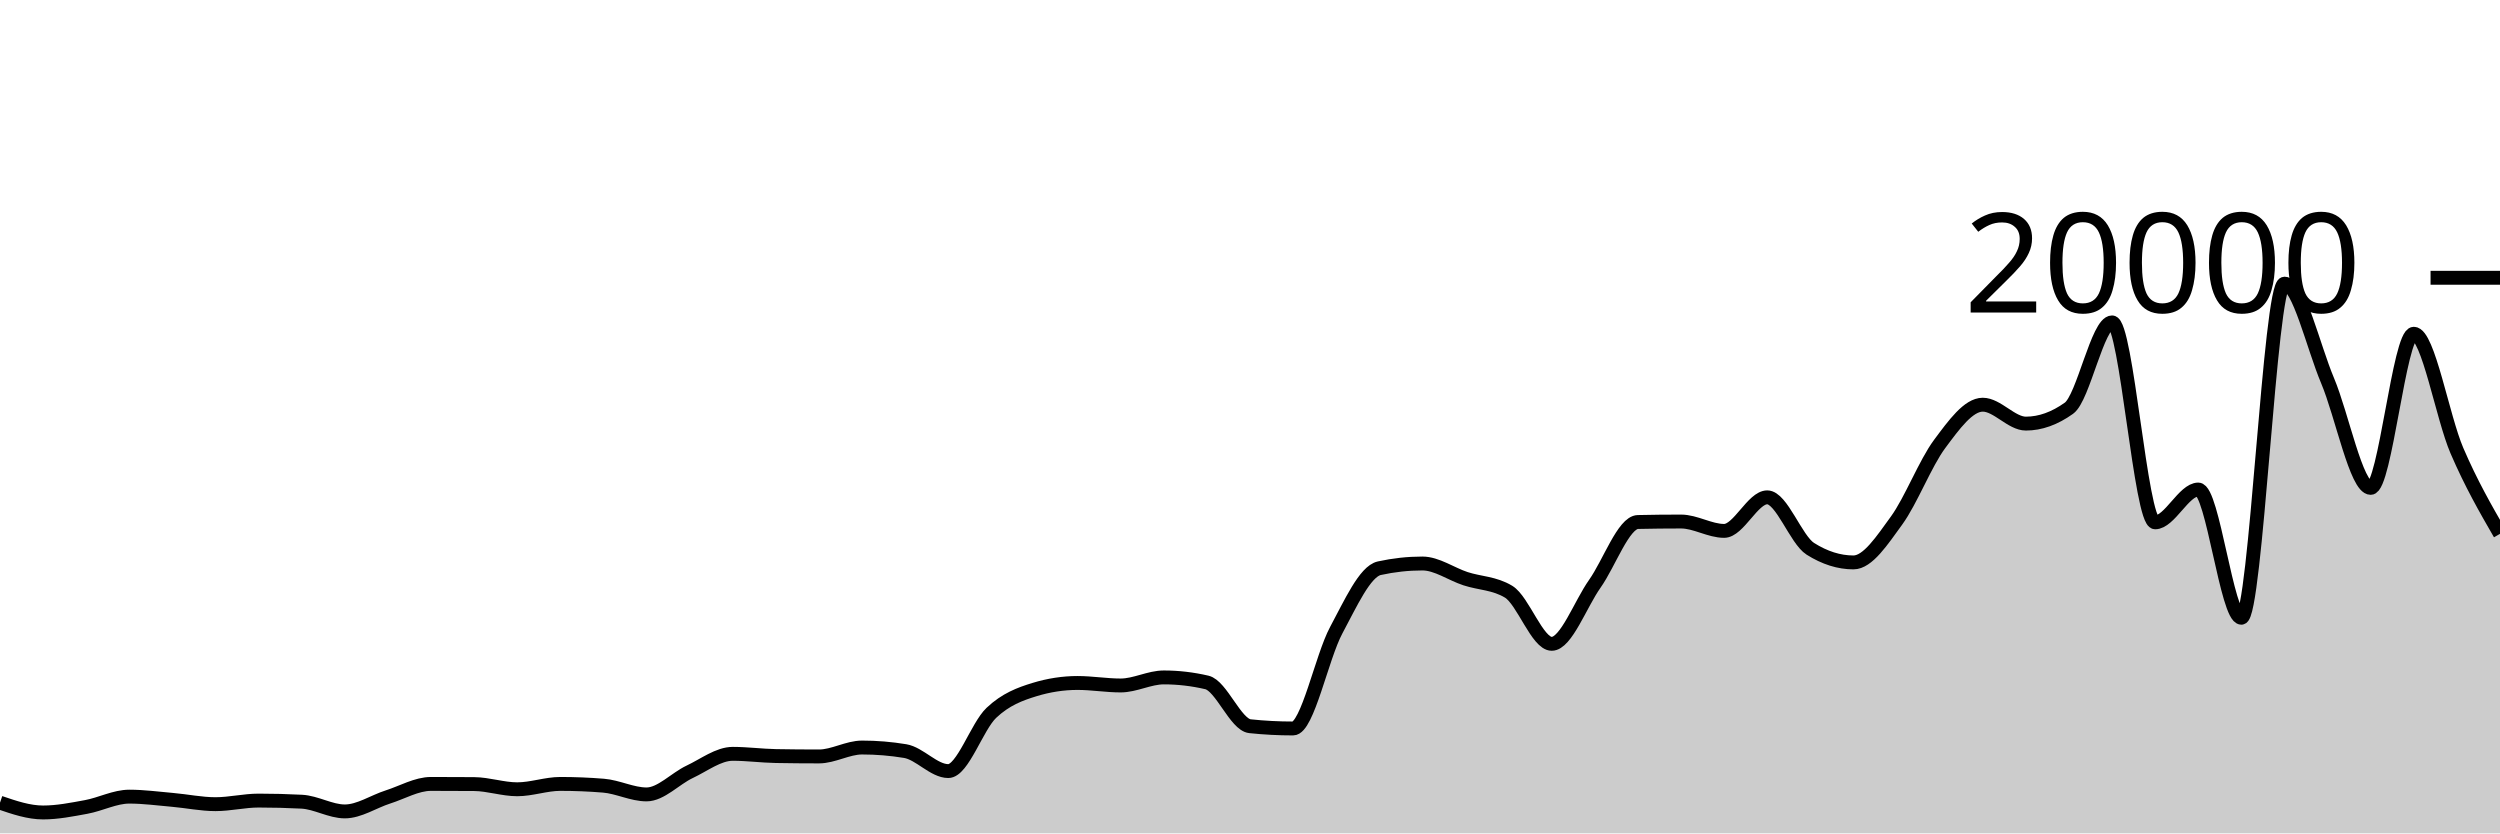
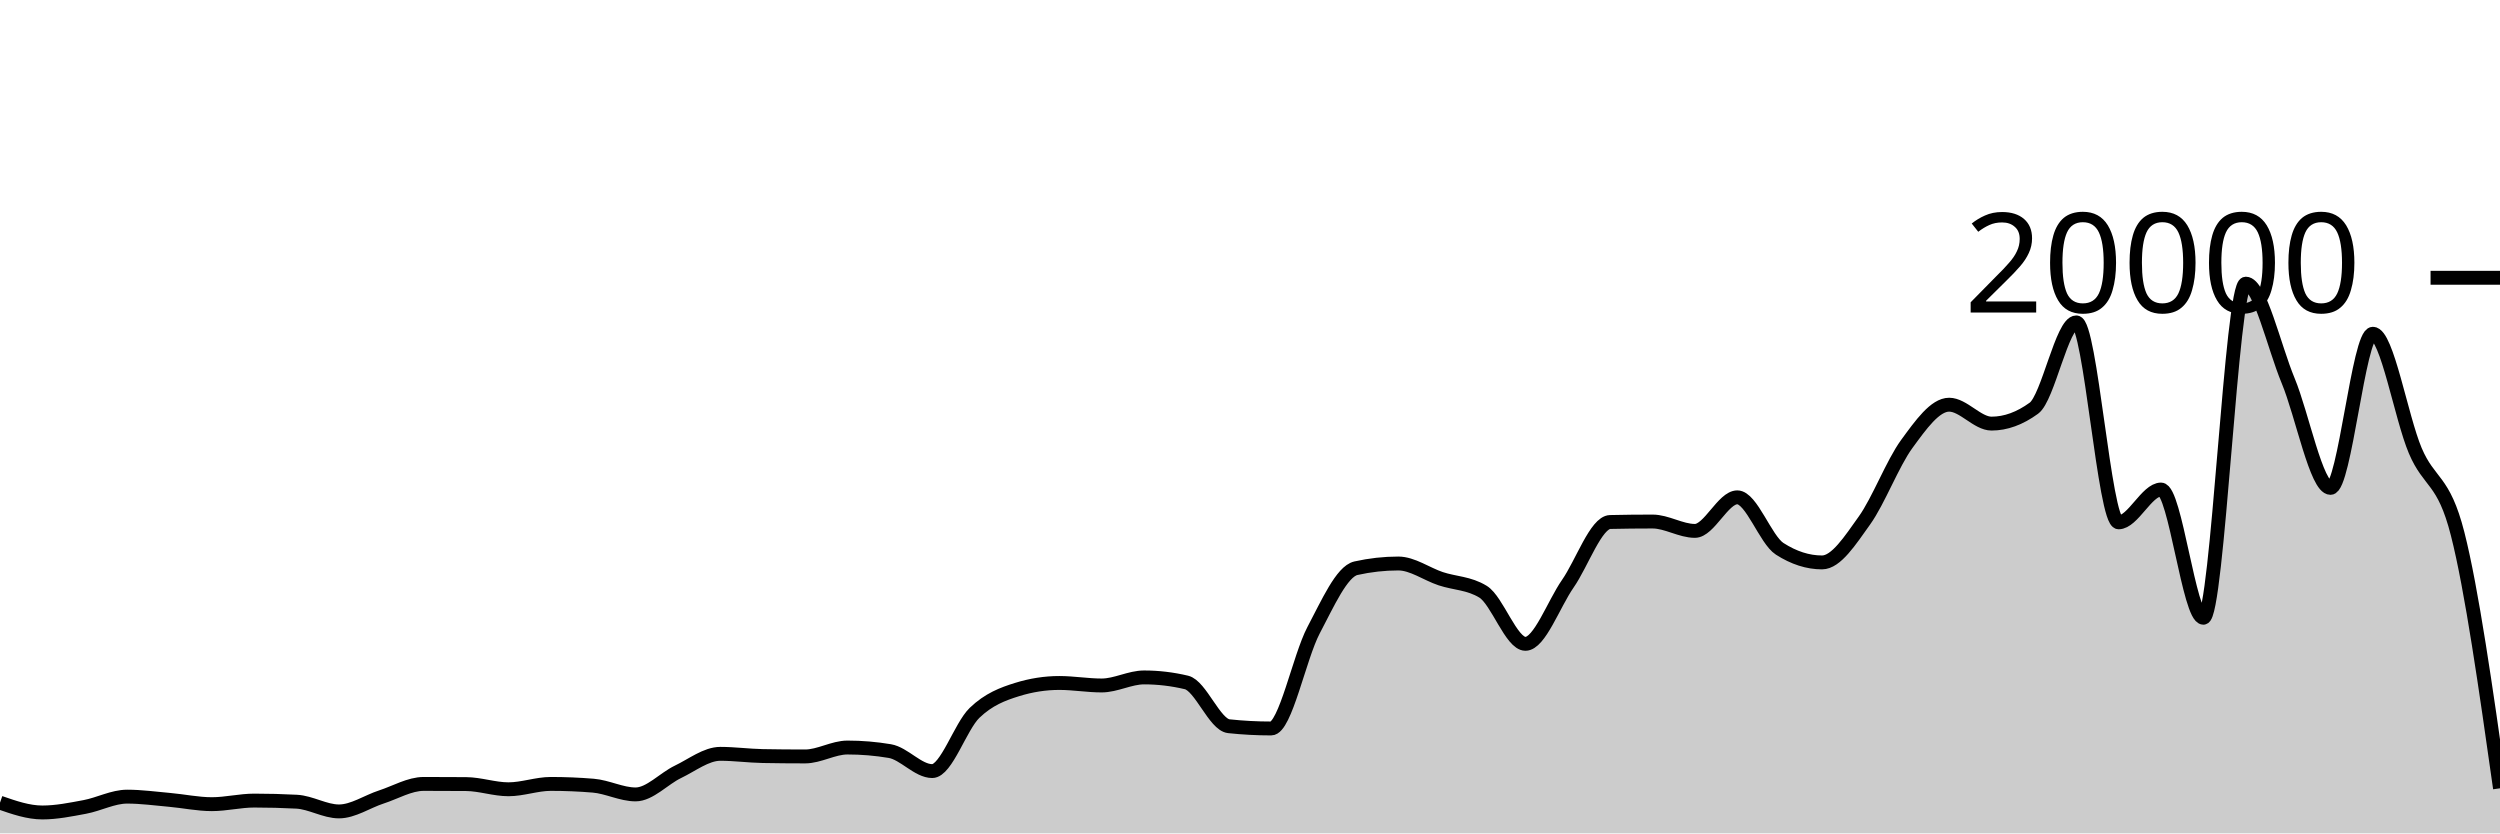
<svg xmlns="http://www.w3.org/2000/svg" viewBox="0 0 180 60">
  <g transform="translate(0,20)">
-     <path class="area" fill="rgba(0, 0, 0, 0.2)" d="M0,37.792C1.034,38.145,2.069,38.498,3.103,38.498C4.138,38.498,5.172,38.29,6.207,38.1C7.241,37.91,8.276,37.358,9.31,37.358C10.345,37.358,11.379,37.5,12.414,37.59C13.448,37.68,14.483,37.9,15.517,37.9C16.552,37.9,17.586,37.642,18.621,37.642C19.655,37.642,20.69,37.669,21.724,37.722C22.759,37.775,23.793,38.422,24.828,38.422C25.862,38.422,26.897,37.712,27.931,37.382C28.966,37.052,30,36.442,31.034,36.442C32.069,36.442,33.103,36.446,34.138,36.454C35.172,36.462,36.207,36.828,37.241,36.828C38.276,36.828,39.31,36.442,40.345,36.442C41.379,36.442,42.414,36.484,43.448,36.568C44.483,36.652,45.517,37.198,46.552,37.198C47.586,37.198,48.621,36.059,49.655,35.572C50.69,35.085,51.724,34.276,52.759,34.276C53.793,34.276,54.828,34.417,55.862,34.436C56.897,34.455,57.931,34.464,58.966,34.464C60,34.464,61.034,33.822,62.069,33.822C63.103,33.822,64.138,33.907,65.172,34.078C66.207,34.249,67.241,35.518,68.276,35.518C69.31,35.518,70.345,32.302,71.379,31.324C72.414,30.346,73.448,29.967,74.483,29.65C75.517,29.333,76.552,29.174,77.586,29.174C78.621,29.174,79.655,29.354,80.69,29.354C81.724,29.354,82.759,28.774,83.793,28.774C84.828,28.774,85.862,28.895,86.897,29.136C87.931,29.377,88.966,32.18,90,32.288C91.034,32.396,92.069,32.45,93.103,32.45C94.138,32.45,95.172,27.301,96.207,25.378C97.241,23.455,98.276,21.139,99.31,20.912C100.345,20.685,101.379,20.572,102.414,20.572C103.448,20.572,104.483,21.327,105.517,21.666C106.552,22.005,107.586,21.979,108.621,22.604C109.655,23.229,110.69,26.356,111.724,26.356C112.759,26.356,113.793,23.492,114.828,22.03C115.862,20.568,116.897,17.607,117.931,17.584C118.966,17.561,120,17.55,121.034,17.55C122.069,17.55,123.103,18.224,124.138,18.224C125.172,18.224,126.207,15.808,127.241,15.808C128.276,15.808,129.31,18.861,130.345,19.514C131.379,20.167,132.414,20.494,133.448,20.494C134.483,20.494,135.517,18.901,136.552,17.48C137.586,16.059,138.621,13.356,139.655,11.966C140.69,10.576,141.724,9.138,142.759,9.138C143.793,9.138,144.828,10.5,145.862,10.5C146.897,10.5,147.931,10.13,148.966,9.39C150,8.65,151.034,3.212,152.069,3.212C153.103,3.212,154.138,17.608,155.172,17.608C156.207,17.608,157.241,15.246,158.276,15.246C159.31,15.246,160.345,24.478,161.379,24.478C162.414,24.478,163.448,0.422,164.483,0.422C165.517,0.422,166.552,4.957,167.586,7.408C168.621,9.859,169.655,15.128,170.69,15.128C171.724,15.128,172.759,4.03,173.793,4.03C174.828,4.03,175.862,10.045,176.897,12.446C177.931,14.847,178.966,16.642,180,18.436L180,40C178.966,40,177.931,40,176.897,40C175.862,40,174.828,40,173.793,40C172.759,40,171.724,40,170.69,40C169.655,40,168.621,40,167.586,40C166.552,40,165.517,40,164.483,40C163.448,40,162.414,40,161.379,40C160.345,40,159.31,40,158.276,40C157.241,40,156.207,40,155.172,40C154.138,40,153.103,40,152.069,40C151.034,40,150,40,148.966,40C147.931,40,146.897,40,145.862,40C144.828,40,143.793,40,142.759,40C141.724,40,140.69,40,139.655,40C138.621,40,137.586,40,136.552,40C135.517,40,134.483,40,133.448,40C132.414,40,131.379,40,130.345,40C129.31,40,128.276,40,127.241,40C126.207,40,125.172,40,124.138,40C123.103,40,122.069,40,121.034,40C120,40,118.966,40,117.931,40C116.897,40,115.862,40,114.828,40C113.793,40,112.759,40,111.724,40C110.69,40,109.655,40,108.621,40C107.586,40,106.552,40,105.517,40C104.483,40,103.448,40,102.414,40C101.379,40,100.345,40,99.31,40C98.276,40,97.241,40,96.207,40C95.172,40,94.138,40,93.103,40C92.069,40,91.034,40,90,40C88.966,40,87.931,40,86.897,40C85.862,40,84.828,40,83.793,40C82.759,40,81.724,40,80.69,40C79.655,40,78.621,40,77.586,40C76.552,40,75.517,40,74.483,40C73.448,40,72.414,40,71.379,40C70.345,40,69.31,40,68.276,40C67.241,40,66.207,40,65.172,40C64.138,40,63.103,40,62.069,40C61.034,40,60,40,58.966,40C57.931,40,56.897,40,55.862,40C54.828,40,53.793,40,52.759,40C51.724,40,50.69,40,49.655,40C48.621,40,47.586,40,46.552,40C45.517,40,44.483,40,43.448,40C42.414,40,41.379,40,40.345,40C39.31,40,38.276,40,37.241,40C36.207,40,35.172,40,34.138,40C33.103,40,32.069,40,31.034,40C30,40,28.966,40,27.931,40C26.897,40,25.862,40,24.828,40C23.793,40,22.759,40,21.724,40C20.69,40,19.655,40,18.621,40C17.586,40,16.552,40,15.517,40C14.483,40,13.448,40,12.414,40C11.379,40,10.345,40,9.31,40C8.276,40,7.241,40,6.207,40C5.172,40,4.138,40,3.103,40C2.069,40,1.034,40,0,40Z" />
-     <path class="line" stroke="black" fill="none" d="M0,37.792C1.034,38.145,2.069,38.498,3.103,38.498C4.138,38.498,5.172,38.29,6.207,38.1C7.241,37.91,8.276,37.358,9.31,37.358C10.345,37.358,11.379,37.5,12.414,37.59C13.448,37.68,14.483,37.9,15.517,37.9C16.552,37.9,17.586,37.642,18.621,37.642C19.655,37.642,20.69,37.669,21.724,37.722C22.759,37.775,23.793,38.422,24.828,38.422C25.862,38.422,26.897,37.712,27.931,37.382C28.966,37.052,30,36.442,31.034,36.442C32.069,36.442,33.103,36.446,34.138,36.454C35.172,36.462,36.207,36.828,37.241,36.828C38.276,36.828,39.31,36.442,40.345,36.442C41.379,36.442,42.414,36.484,43.448,36.568C44.483,36.652,45.517,37.198,46.552,37.198C47.586,37.198,48.621,36.059,49.655,35.572C50.69,35.085,51.724,34.276,52.759,34.276C53.793,34.276,54.828,34.417,55.862,34.436C56.897,34.455,57.931,34.464,58.966,34.464C60,34.464,61.034,33.822,62.069,33.822C63.103,33.822,64.138,33.907,65.172,34.078C66.207,34.249,67.241,35.518,68.276,35.518C69.31,35.518,70.345,32.302,71.379,31.324C72.414,30.346,73.448,29.967,74.483,29.65C75.517,29.333,76.552,29.174,77.586,29.174C78.621,29.174,79.655,29.354,80.69,29.354C81.724,29.354,82.759,28.774,83.793,28.774C84.828,28.774,85.862,28.895,86.897,29.136C87.931,29.377,88.966,32.18,90,32.288C91.034,32.396,92.069,32.45,93.103,32.45C94.138,32.45,95.172,27.301,96.207,25.378C97.241,23.455,98.276,21.139,99.31,20.912C100.345,20.685,101.379,20.572,102.414,20.572C103.448,20.572,104.483,21.327,105.517,21.666C106.552,22.005,107.586,21.979,108.621,22.604C109.655,23.229,110.69,26.356,111.724,26.356C112.759,26.356,113.793,23.492,114.828,22.03C115.862,20.568,116.897,17.607,117.931,17.584C118.966,17.561,120,17.55,121.034,17.55C122.069,17.55,123.103,18.224,124.138,18.224C125.172,18.224,126.207,15.808,127.241,15.808C128.276,15.808,129.31,18.861,130.345,19.514C131.379,20.167,132.414,20.494,133.448,20.494C134.483,20.494,135.517,18.901,136.552,17.48C137.586,16.059,138.621,13.356,139.655,11.966C140.69,10.576,141.724,9.138,142.759,9.138C143.793,9.138,144.828,10.5,145.862,10.5C146.897,10.5,147.931,10.13,148.966,9.39C150,8.65,151.034,3.212,152.069,3.212C153.103,3.212,154.138,17.608,155.172,17.608C156.207,17.608,157.241,15.246,158.276,15.246C159.31,15.246,160.345,24.478,161.379,24.478C162.414,24.478,163.448,0.422,164.483,0.422C165.517,0.422,166.552,4.957,167.586,7.408C168.621,9.859,169.655,15.128,170.69,15.128C171.724,15.128,172.759,4.03,173.793,4.03C174.828,4.03,175.862,10.045,176.897,12.446C177.931,14.847,178.966,16.642,180,18.436" />
+     <path class="area" fill="rgba(0, 0, 0, 0.2)" d="M0,37.792C1.017,38.145,2.034,38.498,3.051,38.498C4.068,38.498,5.085,38.29,6.102,38.1C7.119,37.91,8.136,37.358,9.153,37.358C10.169,37.358,11.186,37.5,12.203,37.59C13.22,37.68,14.237,37.9,15.254,37.9C16.271,37.9,17.288,37.642,18.305,37.642C19.322,37.642,20.339,37.669,21.356,37.722C22.373,37.775,23.39,38.422,24.407,38.422C25.424,38.422,26.441,37.712,27.458,37.382C28.475,37.052,29.492,36.442,30.508,36.442C31.525,36.442,32.542,36.446,33.559,36.454C34.576,36.462,35.593,36.828,36.61,36.828C37.627,36.828,38.644,36.442,39.661,36.442C40.678,36.442,41.695,36.484,42.712,36.568C43.729,36.652,44.746,37.198,45.763,37.198C46.78,37.198,47.797,36.059,48.814,35.572C49.831,35.085,50.847,34.276,51.864,34.276C52.881,34.276,53.898,34.417,54.915,34.436C55.932,34.455,56.949,34.464,57.966,34.464C58.983,34.464,60,33.822,61.017,33.822C62.034,33.822,63.051,33.907,64.068,34.078C65.085,34.249,66.102,35.518,67.119,35.518C68.136,35.518,69.153,32.302,70.169,31.324C71.186,30.346,72.203,29.967,73.22,29.65C74.237,29.333,75.254,29.174,76.271,29.174C77.288,29.174,78.305,29.354,79.322,29.354C80.339,29.354,81.356,28.774,82.373,28.774C83.39,28.774,84.407,28.895,85.424,29.136C86.441,29.377,87.458,32.18,88.475,32.288C89.492,32.396,90.508,32.45,91.525,32.45C92.542,32.45,93.559,27.301,94.576,25.378C95.593,23.455,96.61,21.139,97.627,20.912C98.644,20.685,99.661,20.572,100.678,20.572C101.695,20.572,102.712,21.327,103.729,21.666C104.746,22.005,105.763,21.979,106.78,22.604C107.797,23.229,108.814,26.356,109.831,26.356C110.847,26.356,111.864,23.492,112.881,22.03C113.898,20.568,114.915,17.607,115.932,17.584C116.949,17.561,117.966,17.55,118.983,17.55C120,17.55,121.017,18.224,122.034,18.224C123.051,18.224,124.068,15.808,125.085,15.808C126.102,15.808,127.119,18.861,128.136,19.514C129.153,20.167,130.169,20.494,131.186,20.494C132.203,20.494,133.22,18.901,134.237,17.48C135.254,16.059,136.271,13.356,137.288,11.966C138.305,10.576,139.322,9.138,140.339,9.138C141.356,9.138,142.373,10.5,143.39,10.5C144.407,10.5,145.424,10.13,146.441,9.39C147.458,8.65,148.475,3.212,149.492,3.212C150.508,3.212,151.525,17.608,152.542,17.608C153.559,17.608,154.576,15.246,155.593,15.246C156.61,15.246,157.627,24.478,158.644,24.478C159.661,24.478,160.678,0.422,161.695,0.422C162.712,0.422,163.729,4.957,164.746,7.408C165.763,9.859,166.78,15.128,167.797,15.128C168.814,15.128,169.831,4.03,170.847,4.03C171.864,4.03,172.881,10.045,173.898,12.446C174.915,14.847,175.932,14.443,176.949,18.436C177.966,22.429,178.983,29.594,180,36.758L180,40C178.983,40,177.966,40,176.949,40C175.932,40,174.915,40,173.898,40C172.881,40,171.864,40,170.847,40C169.831,40,168.814,40,167.797,40C166.78,40,165.763,40,164.746,40C163.729,40,162.712,40,161.695,40C160.678,40,159.661,40,158.644,40C157.627,40,156.61,40,155.593,40C154.576,40,153.559,40,152.542,40C151.525,40,150.508,40,149.492,40C148.475,40,147.458,40,146.441,40C145.424,40,144.407,40,143.39,40C142.373,40,141.356,40,140.339,40C139.322,40,138.305,40,137.288,40C136.271,40,135.254,40,134.237,40C133.22,40,132.203,40,131.186,40C130.169,40,129.153,40,128.136,40C127.119,40,126.102,40,125.085,40C124.068,40,123.051,40,122.034,40C121.017,40,120,40,118.983,40C117.966,40,116.949,40,115.932,40C114.915,40,113.898,40,112.881,40C111.864,40,110.847,40,109.831,40C108.814,40,107.797,40,106.78,40C105.763,40,104.746,40,103.729,40C102.712,40,101.695,40,100.678,40C99.661,40,98.644,40,97.627,40C96.61,40,95.593,40,94.576,40C93.559,40,92.542,40,91.525,40C90.508,40,89.492,40,88.475,40C87.458,40,86.441,40,85.424,40C84.407,40,83.39,40,82.373,40C81.356,40,80.339,40,79.322,40C78.305,40,77.288,40,76.271,40C75.254,40,74.237,40,73.22,40C72.203,40,71.186,40,70.169,40C69.153,40,68.136,40,67.119,40C66.102,40,65.085,40,64.068,40C63.051,40,62.034,40,61.017,40C60,40,58.983,40,57.966,40C56.949,40,55.932,40,54.915,40C53.898,40,52.881,40,51.864,40C50.847,40,49.831,40,48.814,40C47.797,40,46.78,40,45.763,40C44.746,40,43.729,40,42.712,40C41.695,40,40.678,40,39.661,40C38.644,40,37.627,40,36.61,40C35.593,40,34.576,40,33.559,40C32.542,40,31.525,40,30.508,40C29.492,40,28.475,40,27.458,40C26.441,40,25.424,40,24.407,40C23.39,40,22.373,40,21.356,40C20.339,40,19.322,40,18.305,40C17.288,40,16.271,40,15.254,40C14.237,40,13.22,40,12.203,40C11.186,40,10.169,40,9.153,40C8.136,40,7.119,40,6.102,40C5.085,40,4.068,40,3.051,40C2.034,40,1.017,40,0,40Z" />
+     <path class="line" stroke="black" fill="none" d="M0,37.792C1.017,38.145,2.034,38.498,3.051,38.498C4.068,38.498,5.085,38.29,6.102,38.1C7.119,37.91,8.136,37.358,9.153,37.358C10.169,37.358,11.186,37.5,12.203,37.59C13.22,37.68,14.237,37.9,15.254,37.9C16.271,37.9,17.288,37.642,18.305,37.642C19.322,37.642,20.339,37.669,21.356,37.722C22.373,37.775,23.39,38.422,24.407,38.422C25.424,38.422,26.441,37.712,27.458,37.382C28.475,37.052,29.492,36.442,30.508,36.442C31.525,36.442,32.542,36.446,33.559,36.454C34.576,36.462,35.593,36.828,36.61,36.828C37.627,36.828,38.644,36.442,39.661,36.442C40.678,36.442,41.695,36.484,42.712,36.568C43.729,36.652,44.746,37.198,45.763,37.198C46.78,37.198,47.797,36.059,48.814,35.572C49.831,35.085,50.847,34.276,51.864,34.276C52.881,34.276,53.898,34.417,54.915,34.436C55.932,34.455,56.949,34.464,57.966,34.464C58.983,34.464,60,33.822,61.017,33.822C62.034,33.822,63.051,33.907,64.068,34.078C65.085,34.249,66.102,35.518,67.119,35.518C68.136,35.518,69.153,32.302,70.169,31.324C71.186,30.346,72.203,29.967,73.22,29.65C74.237,29.333,75.254,29.174,76.271,29.174C77.288,29.174,78.305,29.354,79.322,29.354C80.339,29.354,81.356,28.774,82.373,28.774C83.39,28.774,84.407,28.895,85.424,29.136C86.441,29.377,87.458,32.18,88.475,32.288C89.492,32.396,90.508,32.45,91.525,32.45C92.542,32.45,93.559,27.301,94.576,25.378C95.593,23.455,96.61,21.139,97.627,20.912C98.644,20.685,99.661,20.572,100.678,20.572C101.695,20.572,102.712,21.327,103.729,21.666C104.746,22.005,105.763,21.979,106.78,22.604C107.797,23.229,108.814,26.356,109.831,26.356C110.847,26.356,111.864,23.492,112.881,22.03C113.898,20.568,114.915,17.607,115.932,17.584C116.949,17.561,117.966,17.55,118.983,17.55C120,17.55,121.017,18.224,122.034,18.224C123.051,18.224,124.068,15.808,125.085,15.808C126.102,15.808,127.119,18.861,128.136,19.514C129.153,20.167,130.169,20.494,131.186,20.494C132.203,20.494,133.22,18.901,134.237,17.48C135.254,16.059,136.271,13.356,137.288,11.966C138.305,10.576,139.322,9.138,140.339,9.138C141.356,9.138,142.373,10.5,143.39,10.5C144.407,10.5,145.424,10.13,146.441,9.39C147.458,8.65,148.475,3.212,149.492,3.212C150.508,3.212,151.525,17.608,152.542,17.608C153.559,17.608,154.576,15.246,155.593,15.246C156.61,15.246,157.627,24.478,158.644,24.478C159.661,24.478,160.678,0.422,161.695,0.422C162.712,0.422,163.729,4.957,164.746,7.408C165.763,9.859,166.78,15.128,167.797,15.128C168.814,15.128,169.831,4.03,170.847,4.03C171.864,4.03,172.881,10.045,173.898,12.446C174.915,14.847,175.932,14.443,176.949,18.436C177.966,22.429,178.983,29.594,180,36.758" />
    <path class="axis-ceiling" stroke-width="1" stroke="black" fill="none" d="M175,0L180,0" />
    <text class="axis-ceiling-label" font-family="sans-serif" text-anchor="end" font-size="10px" x="170" y="2.5">20000</text>
  </g>
</svg>
